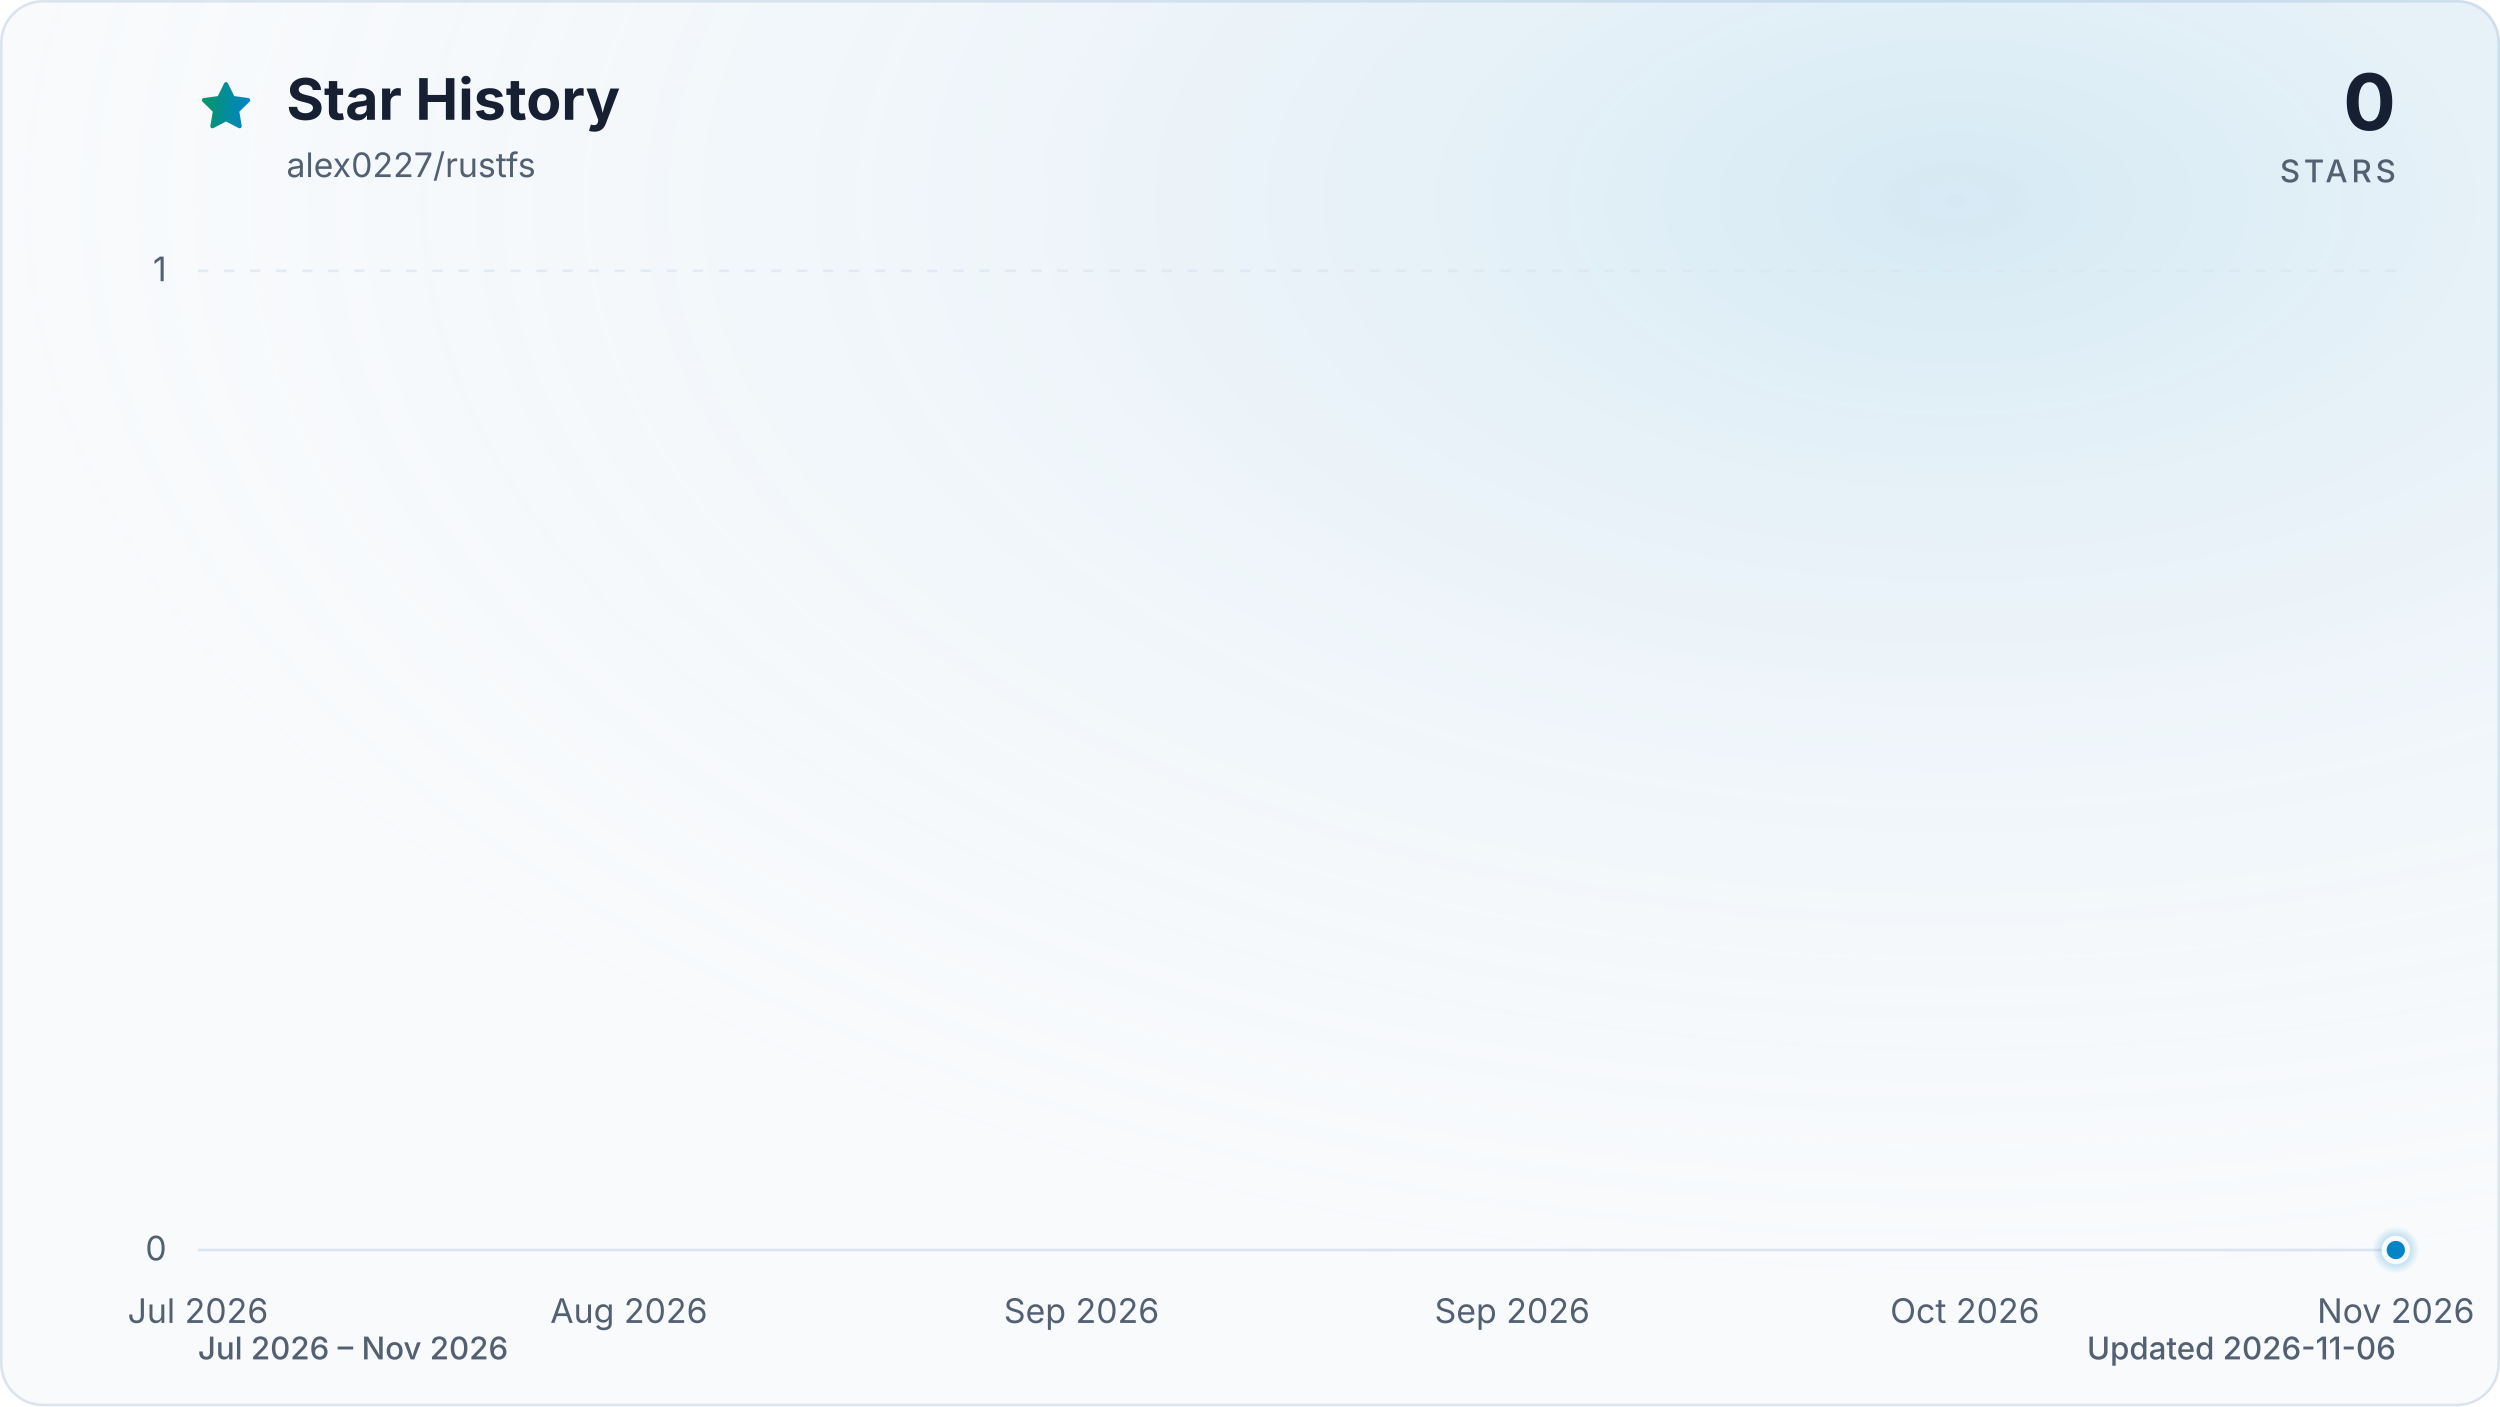
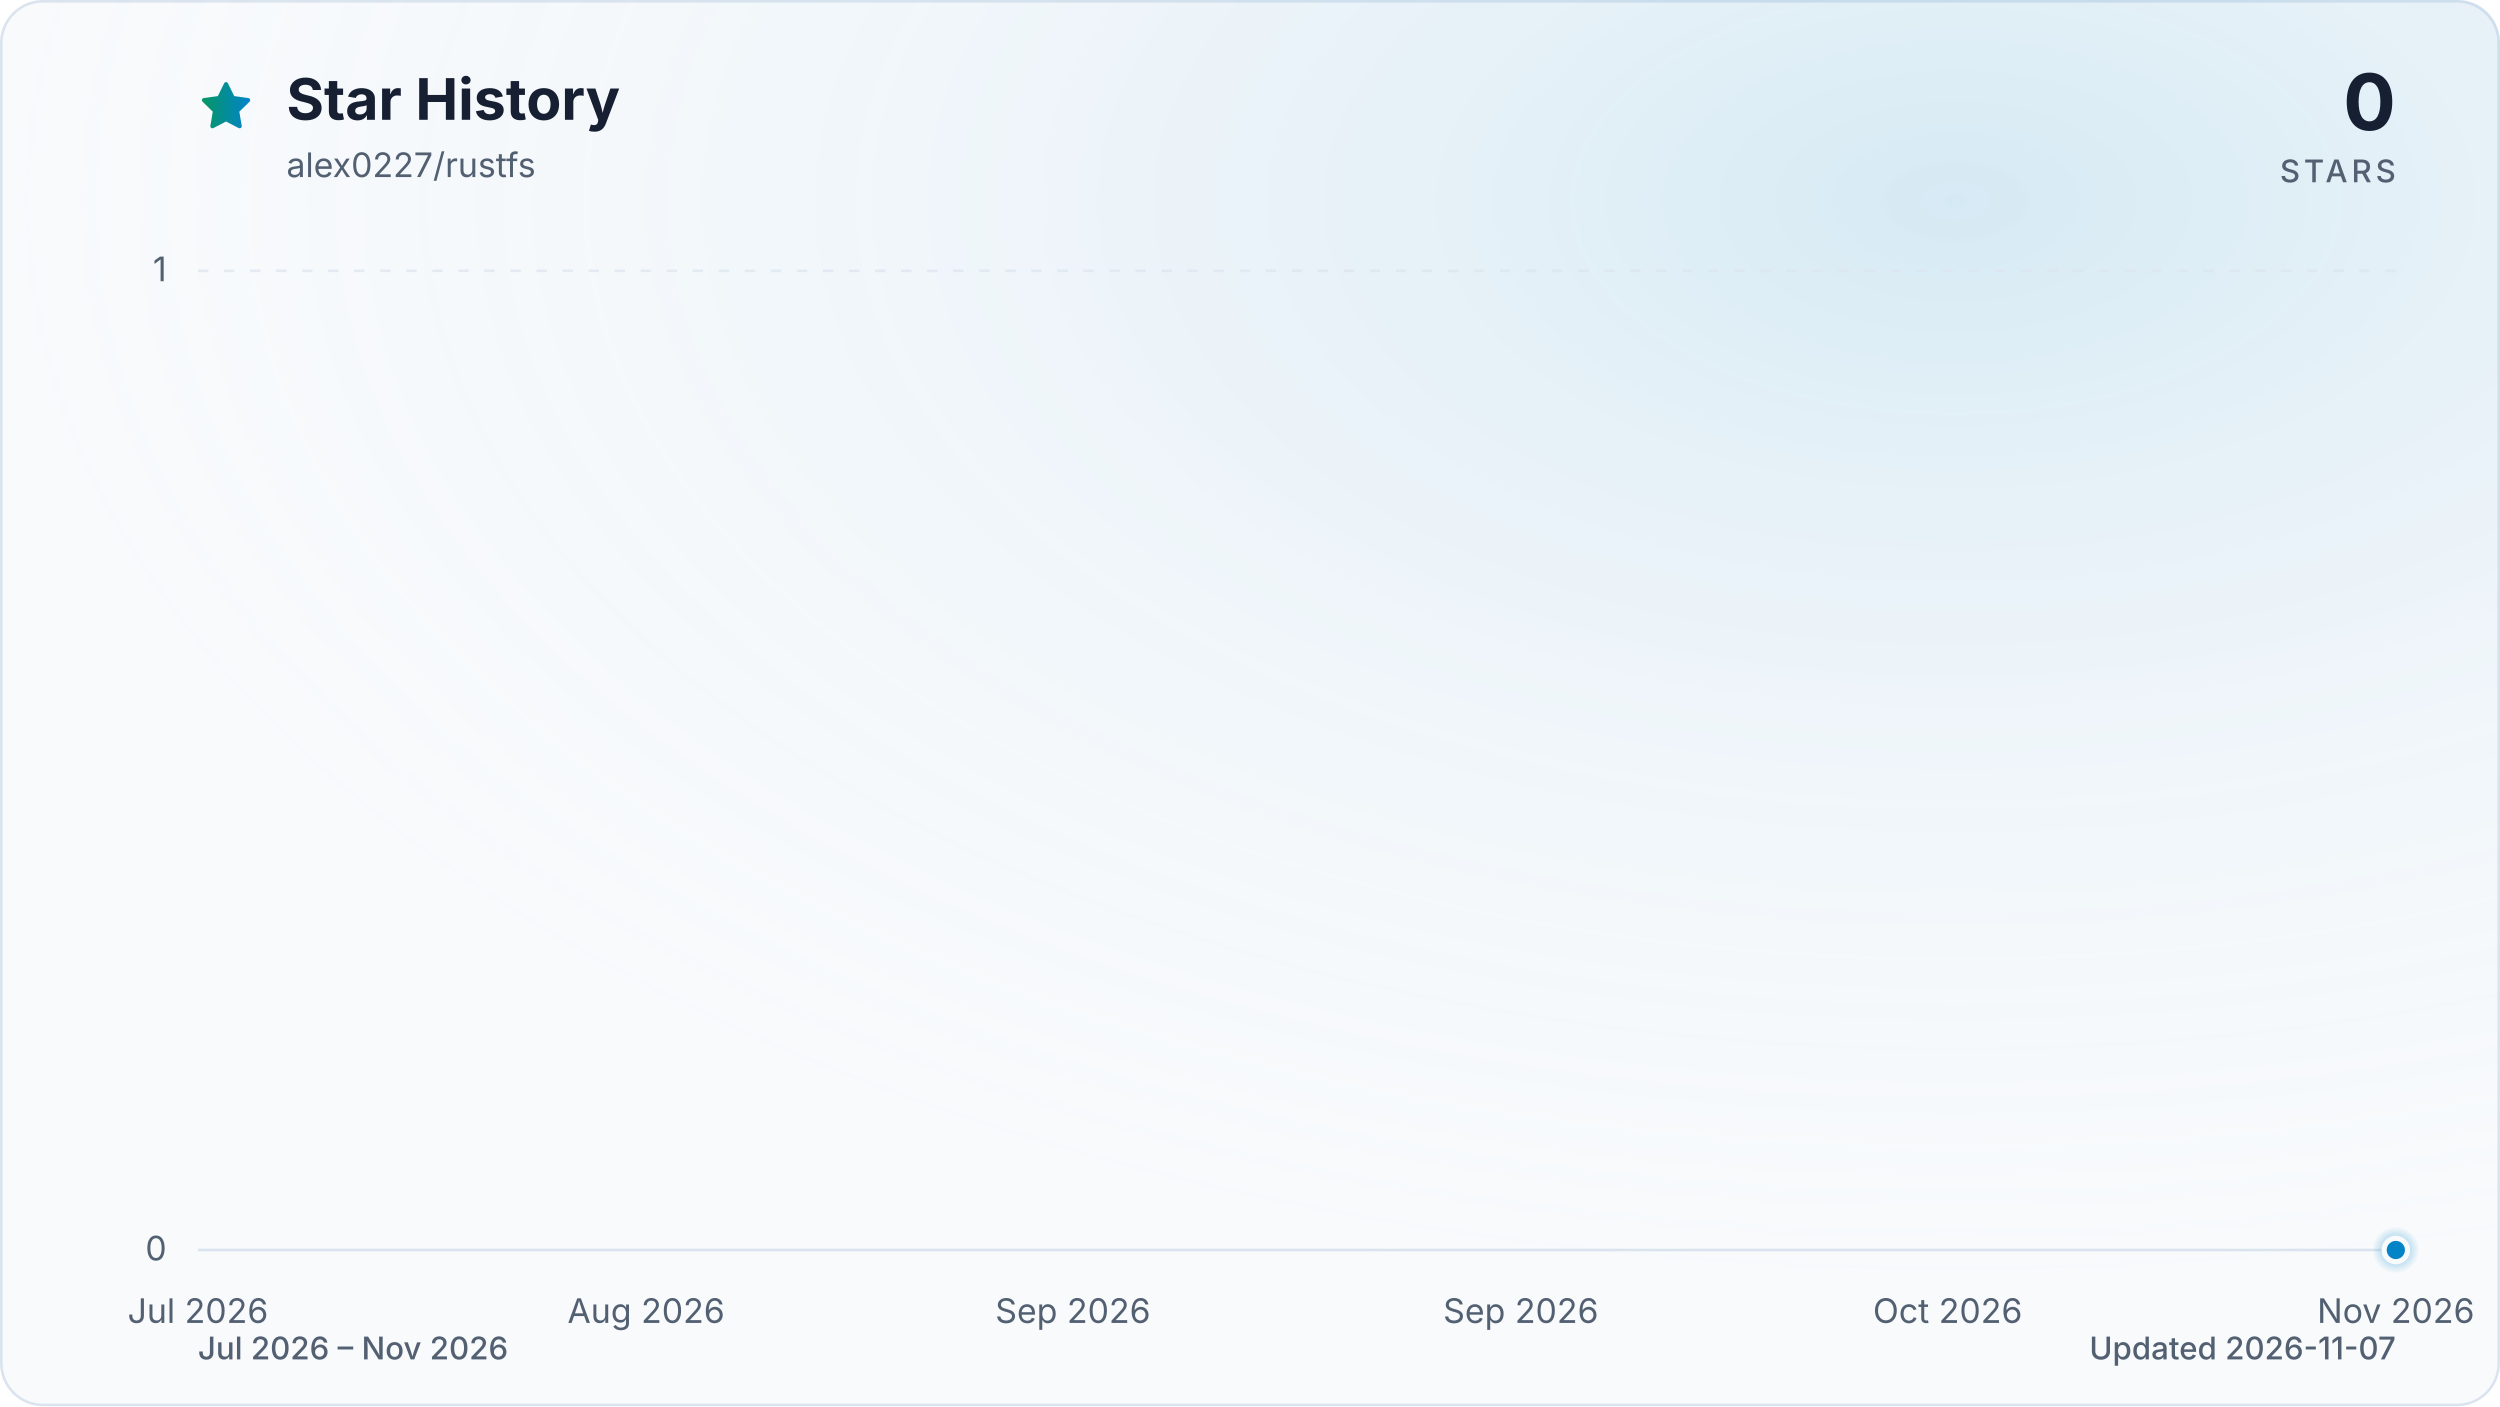
<svg xmlns="http://www.w3.org/2000/svg" viewBox="0 0 960 540" role="img" aria-labelledby="title description" data-style="gradient" data-variant="glow" data-animated="true">
  <defs>
    <linearGradient id="trend" x1="0" y1="0" x2="1" y2="0">
      <stop offset="0%" stop-color="#059669" />
      <stop offset="100%" stop-color="#0284c7" />
    </linearGradient>
    <linearGradient id="area" x1="0" y1="0" x2="0" y2="1">
      <stop offset="0%" stop-color="#059669" stop-opacity="0.30" />
      <stop offset="55%" stop-color="#0284c7" stop-opacity="0.10" />
      <stop offset="100%" stop-color="#0284c7" stop-opacity="0.01" />
    </linearGradient>
    <radialGradient id="marker-halo" cx="50%" cy="50%" r="50%">
      <stop offset="0%" stop-color="#0284c7" stop-opacity="0.55" />
      <stop offset="100%" stop-color="#0284c7" stop-opacity="0" />
    </radialGradient>
    <radialGradient id="surface-glow" cx="78%" cy="14%" r="80%">
      <stop offset="0%" stop-color="#0284c7" stop-opacity="0.14" />
      <stop offset="100%" stop-color="#f8fafc" stop-opacity="0" />
    </radialGradient>
    <filter id="trend-glow" x="-20%" y="-20%" width="140%" height="140%">
      <feGaussianBlur stdDeviation="7" />
    </filter>
  </defs>
  <style>
.trend-enter{transform-box:fill-box;transform-origin:center;animation:trend-enter 520ms cubic-bezier(0.16,1,0.3,1)}
.marker-enter{transform-box:fill-box;transform-origin:center;animation:marker-enter 320ms cubic-bezier(0.16,1,0.3,1) 200ms both}
.marker-pulse{transform-box:fill-box;transform-origin:center;animation:marker-pulse 2.6s ease-out infinite}
@keyframes trend-enter{from{opacity:.35;transform:translateY(10px)}to{opacity:1;transform:translateY(0)}}
@keyframes marker-enter{from{opacity:0;transform:scale(.4)}to{opacity:1;transform:scale(1)}}
@keyframes marker-pulse{0%{opacity:.5;transform:scale(.7)}70%,100%{opacity:0;transform:scale(2.1)}}
@media (prefers-reduced-motion:reduce){.trend-enter,.marker-enter,.marker-pulse{animation:none!important}}
@media (prefers-reduced-motion:reduce){.marker-pulse{opacity:0}}
</style>
  <rect x="0.5" y="0.5" width="959" height="539" fill="#f8fafc" stroke="#dbe4ee" stroke-width="1" rx="16" />
  <rect width="960" height="540" fill="url(#surface-glow)" rx="16" />
  <path d="M12 2.6l2.9 5.9 6.5.9-4.7 4.6 1.1 6.5-5.8-3-5.8 3 1.1-6.5-4.7-4.6 6.5-.9L12 2.6Z" transform="translate(76 30) scale(.9)" fill="url(#trend)" stroke="url(#trend)" stroke-width="1.8" stroke-linejoin="round" aria-hidden="true" />
  <text x="110" y="46" fill="#172033" font-family="ui-sans-serif, system-ui, -apple-system, BlinkMacSystemFont, 'Segoe UI', sans-serif" font-size="22" font-weight="700">Star History</text>
  <text x="110" y="68" fill="#526072" font-family="ui-sans-serif, system-ui, -apple-system, BlinkMacSystemFont, 'Segoe UI', sans-serif" font-size="13">alex0227/rustfs</text>
  <text x="920" y="50" fill="#172033" font-family="ui-sans-serif, system-ui, -apple-system, BlinkMacSystemFont, 'Segoe UI', sans-serif" font-size="30" font-weight="700" text-anchor="end">0</text>
  <text x="920" y="70" fill="#526072" font-family="ui-sans-serif, system-ui, -apple-system, BlinkMacSystemFont, 'Segoe UI', sans-serif" font-size="12" font-weight="500" letter-spacing="1.5" text-anchor="end">STARS</text>
  <line x1="76" y1="480.0" x2="920" y2="480.0" stroke="#dbe4ee" stroke-width="1" stroke-dasharray="0" opacity="1" />
  <text x="64" y="484.0" fill="#526072" font-family="ui-sans-serif, system-ui, -apple-system, BlinkMacSystemFont, 'Segoe UI', sans-serif" font-size="13" text-anchor="end">0</text>
  <line x1="76" y1="104.0" x2="920" y2="104.0" stroke="#dbe4ee" stroke-width="1" stroke-dasharray="4 6" opacity="0.7" />
  <text x="64" y="108.0" fill="#526072" font-family="ui-sans-serif, system-ui, -apple-system, BlinkMacSystemFont, 'Segoe UI', sans-serif" font-size="13" text-anchor="end">1</text>
  <text x="76.0" y="508" fill="#526072" font-family="ui-sans-serif, system-ui, -apple-system, BlinkMacSystemFont, 'Segoe UI', sans-serif" font-size="13" text-anchor="middle">Jul 2026</text>
-   <text x="241.5" y="508" fill="#526072" font-family="ui-sans-serif, system-ui, -apple-system, BlinkMacSystemFont, 'Segoe UI', sans-serif" font-size="13" text-anchor="middle">Aug 2026</text>
-   <text x="415.3" y="508" fill="#526072" font-family="ui-sans-serif, system-ui, -apple-system, BlinkMacSystemFont, 'Segoe UI', sans-serif" font-size="13" text-anchor="middle">Sep 2026</text>
-   <text x="580.7" y="508" fill="#526072" font-family="ui-sans-serif, system-ui, -apple-system, BlinkMacSystemFont, 'Segoe UI', sans-serif" font-size="13" text-anchor="middle">Sep 2026</text>
-   <text x="754.5" y="508" fill="#526072" font-family="ui-sans-serif, system-ui, -apple-system, BlinkMacSystemFont, 'Segoe UI', sans-serif" font-size="13" text-anchor="middle">Oct 2026</text>
+   <text x="248.1" y="508" fill="#526072" font-family="ui-sans-serif, system-ui, -apple-system, BlinkMacSystemFont, 'Segoe UI', sans-serif" font-size="13" text-anchor="middle">Aug 2026</text>
+   <text x="412.0" y="508" fill="#526072" font-family="ui-sans-serif, system-ui, -apple-system, BlinkMacSystemFont, 'Segoe UI', sans-serif" font-size="13" text-anchor="middle">Sep 2026</text>
+   <text x="584.0" y="508" fill="#526072" font-family="ui-sans-serif, system-ui, -apple-system, BlinkMacSystemFont, 'Segoe UI', sans-serif" font-size="13" text-anchor="middle">Sep 2026</text>
+   <text x="747.9" y="508" fill="#526072" font-family="ui-sans-serif, system-ui, -apple-system, BlinkMacSystemFont, 'Segoe UI', sans-serif" font-size="13" text-anchor="middle">Oct 2026</text>
  <text x="920.0" y="508" fill="#526072" font-family="ui-sans-serif, system-ui, -apple-system, BlinkMacSystemFont, 'Segoe UI', sans-serif" font-size="13" text-anchor="middle">Nov 2026</text>
  <g class="trend-enter">
-     <path d="M 76.0 480.0 C 78.8 480.0, 81.5 480.0, 84.3 480.0 C 87.0 480.0, 89.8 480.0, 92.5 480.0 C 95.3 480.0, 98.1 480.0, 100.8 480.0 C 103.6 480.0, 106.3 480.0, 109.1 480.0 C 111.9 480.0, 114.6 480.0, 117.4 480.0 C 120.1 480.0, 122.9 480.0, 125.6 480.0 C 128.4 480.0, 131.2 480.0, 133.9 480.0 C 136.7 480.0, 139.4 480.0, 142.2 480.0 C 145.0 480.0, 147.7 480.0, 150.5 480.0 C 153.2 480.0, 156.0 480.0, 158.7 480.0 C 161.5 480.0, 164.3 480.0, 167.0 480.0 C 169.8 480.0, 172.5 480.0, 175.3 480.0 C 178.1 480.0, 180.8 480.0, 183.6 480.0 C 186.3 480.0, 189.1 480.0, 191.8 480.0 C 194.6 480.0, 197.4 480.0, 200.1 480.0 C 202.9 480.0, 205.6 480.0, 208.4 480.0 C 211.2 480.0, 213.9 480.0, 216.7 480.0 C 219.4 480.0, 222.2 480.0, 224.9 480.0 C 227.7 480.0, 230.5 480.0, 233.2 480.0 C 236.0 480.0, 238.7 480.0, 241.5 480.0 C 244.2 480.0, 247.0 480.0, 249.8 480.0 C 252.5 480.0, 255.3 480.0, 258.0 480.0 C 260.8 480.0, 263.6 480.0, 266.3 480.0 C 269.1 480.0, 271.8 480.0, 274.6 480.0 C 277.3 480.0, 280.1 480.0, 282.9 480.0 C 285.6 480.0, 288.4 480.0, 291.1 480.0 C 293.9 480.0, 296.7 480.0, 299.4 480.0 C 302.2 480.0, 304.9 480.0, 307.7 480.0 C 310.4 480.0, 313.2 480.0, 316.0 480.0 C 318.7 480.0, 321.5 480.0, 324.2 480.0 C 327.0 480.0, 329.8 480.0, 332.5 480.0 C 335.3 480.0, 338.0 480.0, 340.8 480.0 C 343.5 480.0, 346.3 480.0, 349.1 480.0 C 351.8 480.0, 354.6 480.0, 357.3 480.0 C 360.1 480.0, 362.8 480.0, 365.6 480.0 C 368.4 480.0, 371.1 480.0, 373.9 480.0 C 376.6 480.0, 379.4 480.0, 382.2 480.0 C 384.9 480.0, 387.7 480.0, 390.4 480.0 C 393.2 480.0, 395.9 480.0, 398.7 480.0 C 401.5 480.0, 404.2 480.0, 407.0 480.0 C 409.7 480.0, 412.5 480.0, 415.3 480.0 C 418.0 480.0, 420.8 480.0, 423.5 480.0 C 426.3 480.0, 429.0 480.0, 431.8 480.0 C 434.6 480.0, 437.3 480.0, 440.1 480.0 C 442.8 480.0, 445.6 480.0, 448.4 480.0 C 451.1 480.0, 453.9 480.0, 456.6 480.0 C 459.4 480.0, 462.1 480.0, 464.9 480.0 C 467.7 480.0, 470.4 480.0, 473.2 480.0 C 475.9 480.0, 478.7 480.0, 481.5 480.0 C 484.2 480.0, 487.0 480.0, 489.7 480.0 C 492.5 480.0, 495.2 480.0, 498.0 480.0 C 500.8 480.0, 503.5 480.0, 506.3 480.0 C 509.0 480.0, 511.8 480.0, 514.5 480.0 C 517.3 480.0, 520.1 480.0, 522.8 480.0 C 525.6 480.0, 528.3 480.0, 531.1 480.0 C 533.9 480.0, 536.6 480.0, 539.4 480.0 C 542.1 480.0, 544.9 480.0, 547.6 480.0 C 550.4 480.0, 553.2 480.0, 555.9 480.0 C 558.7 480.0, 561.4 480.0, 564.2 480.0 C 567.0 480.0, 569.7 480.0, 572.5 480.0 C 575.2 480.0, 578.0 480.0, 580.7 480.0 C 583.5 480.0, 586.3 480.0, 589.0 480.0 C 591.8 480.0, 594.5 480.0, 597.3 480.0 C 600.1 480.0, 602.8 480.0, 605.6 480.0 C 608.3 480.0, 611.1 480.0, 613.8 480.0 C 616.6 480.0, 619.4 480.0, 622.1 480.0 C 624.9 480.0, 627.6 480.0, 630.4 480.0 C 633.2 480.0, 635.9 480.0, 638.7 480.0 C 641.4 480.0, 644.2 480.0, 646.9 480.0 C 649.7 480.0, 652.5 480.0, 655.2 480.0 C 658.0 480.0, 660.7 480.0, 663.5 480.0 C 666.2 480.0, 669.0 480.0, 671.8 480.0 C 674.5 480.0, 677.3 480.0, 680.0 480.0 C 682.8 480.0, 685.6 480.0, 688.3 480.0 C 691.1 480.0, 693.8 480.0, 696.6 480.0 C 699.3 480.0, 702.1 480.0, 704.9 480.0 C 707.6 480.0, 710.4 480.0, 713.1 480.0 C 715.9 480.0, 718.7 480.0, 721.4 480.0 C 724.2 480.0, 726.9 480.0, 729.7 480.0 C 732.4 480.0, 735.2 480.0, 738.0 480.0 C 740.7 480.0, 743.5 480.0, 746.2 480.0 C 749.0 480.0, 751.8 480.0, 754.5 480.0 C 757.3 480.0, 760.0 480.0, 762.8 480.0 C 765.5 480.0, 768.3 480.0, 771.1 480.0 C 773.8 480.0, 776.6 480.0, 779.3 480.0 C 782.1 480.0, 784.8 480.0, 787.6 480.0 C 790.4 480.0, 793.1 480.0, 795.9 480.0 C 798.6 480.0, 801.4 480.0, 804.2 480.0 C 806.9 480.0, 809.7 480.0, 812.4 480.0 C 815.2 480.0, 817.9 480.0, 820.7 480.0 C 823.5 480.0, 826.2 480.0, 829.0 480.0 C 831.7 480.0, 834.5 480.0, 837.3 480.0 C 840.0 480.0, 842.8 480.0, 845.5 480.0 C 848.3 480.0, 851.0 480.0, 853.8 480.0 C 856.6 480.0, 859.3 480.0, 862.1 480.0 C 864.8 480.0, 867.6 480.0, 870.4 480.0 C 873.1 480.0, 875.9 480.0, 878.6 480.0 C 881.4 480.0, 884.1 480.0, 886.9 480.0 C 889.7 480.0, 892.4 480.0, 895.2 480.0 C 897.9 480.0, 900.7 480.0, 903.5 480.0 C 906.2 480.0, 909.0 480.0, 911.7 480.0 C 914.5 480.0, 917.2 480.0, 920.0 480.0 L 920.0 480.0 L 76.0 480.0 Z" fill="url(#area)" />
-     <path d="M 76.0 480.0 C 78.8 480.0, 81.5 480.0, 84.3 480.0 C 87.0 480.0, 89.8 480.0, 92.5 480.0 C 95.3 480.0, 98.1 480.0, 100.8 480.0 C 103.6 480.0, 106.3 480.0, 109.1 480.0 C 111.9 480.0, 114.6 480.0, 117.4 480.0 C 120.1 480.0, 122.9 480.0, 125.6 480.0 C 128.4 480.0, 131.2 480.0, 133.9 480.0 C 136.7 480.0, 139.4 480.0, 142.2 480.0 C 145.0 480.0, 147.7 480.0, 150.5 480.0 C 153.2 480.0, 156.0 480.0, 158.7 480.0 C 161.5 480.0, 164.3 480.0, 167.0 480.0 C 169.8 480.0, 172.5 480.0, 175.3 480.0 C 178.1 480.0, 180.8 480.0, 183.6 480.0 C 186.3 480.0, 189.1 480.0, 191.8 480.0 C 194.6 480.0, 197.4 480.0, 200.1 480.0 C 202.9 480.0, 205.6 480.0, 208.4 480.0 C 211.2 480.0, 213.9 480.0, 216.7 480.0 C 219.4 480.0, 222.2 480.0, 224.9 480.0 C 227.7 480.0, 230.5 480.0, 233.2 480.0 C 236.0 480.0, 238.7 480.0, 241.5 480.0 C 244.2 480.0, 247.0 480.0, 249.8 480.0 C 252.5 480.0, 255.3 480.0, 258.0 480.0 C 260.8 480.0, 263.6 480.0, 266.3 480.0 C 269.1 480.0, 271.8 480.0, 274.6 480.0 C 277.3 480.0, 280.1 480.0, 282.9 480.0 C 285.6 480.0, 288.4 480.0, 291.1 480.0 C 293.9 480.0, 296.7 480.0, 299.4 480.0 C 302.2 480.0, 304.9 480.0, 307.7 480.0 C 310.4 480.0, 313.2 480.0, 316.0 480.0 C 318.7 480.0, 321.5 480.0, 324.2 480.0 C 327.0 480.0, 329.8 480.0, 332.5 480.0 C 335.3 480.0, 338.0 480.0, 340.8 480.0 C 343.5 480.0, 346.3 480.0, 349.1 480.0 C 351.8 480.0, 354.6 480.0, 357.3 480.0 C 360.1 480.0, 362.8 480.0, 365.6 480.0 C 368.4 480.0, 371.1 480.0, 373.9 480.0 C 376.6 480.0, 379.4 480.0, 382.2 480.0 C 384.9 480.0, 387.7 480.0, 390.4 480.0 C 393.2 480.0, 395.9 480.0, 398.7 480.0 C 401.5 480.0, 404.2 480.0, 407.0 480.0 C 409.7 480.0, 412.5 480.0, 415.3 480.0 C 418.0 480.0, 420.8 480.0, 423.5 480.0 C 426.3 480.0, 429.0 480.0, 431.8 480.0 C 434.6 480.0, 437.3 480.0, 440.1 480.0 C 442.8 480.0, 445.6 480.0, 448.4 480.0 C 451.1 480.0, 453.9 480.0, 456.6 480.0 C 459.4 480.0, 462.1 480.0, 464.9 480.0 C 467.7 480.0, 470.4 480.0, 473.2 480.0 C 475.9 480.0, 478.7 480.0, 481.5 480.0 C 484.2 480.0, 487.0 480.0, 489.7 480.0 C 492.5 480.0, 495.2 480.0, 498.0 480.0 C 500.8 480.0, 503.5 480.0, 506.3 480.0 C 509.0 480.0, 511.8 480.0, 514.5 480.0 C 517.3 480.0, 520.1 480.0, 522.8 480.0 C 525.6 480.0, 528.3 480.0, 531.1 480.0 C 533.9 480.0, 536.6 480.0, 539.4 480.0 C 542.1 480.0, 544.9 480.0, 547.6 480.0 C 550.4 480.0, 553.2 480.0, 555.9 480.0 C 558.7 480.0, 561.4 480.0, 564.2 480.0 C 567.0 480.0, 569.7 480.0, 572.5 480.0 C 575.2 480.0, 578.0 480.0, 580.7 480.0 C 583.5 480.0, 586.3 480.0, 589.0 480.0 C 591.8 480.0, 594.5 480.0, 597.3 480.0 C 600.1 480.0, 602.8 480.0, 605.6 480.0 C 608.3 480.0, 611.1 480.0, 613.8 480.0 C 616.6 480.0, 619.4 480.0, 622.1 480.0 C 624.9 480.0, 627.6 480.0, 630.4 480.0 C 633.2 480.0, 635.9 480.0, 638.7 480.0 C 641.4 480.0, 644.2 480.0, 646.9 480.0 C 649.7 480.0, 652.5 480.0, 655.2 480.0 C 658.0 480.0, 660.7 480.0, 663.5 480.0 C 666.2 480.0, 669.0 480.0, 671.8 480.0 C 674.5 480.0, 677.3 480.0, 680.0 480.0 C 682.8 480.0, 685.6 480.0, 688.3 480.0 C 691.1 480.0, 693.8 480.0, 696.6 480.0 C 699.3 480.0, 702.1 480.0, 704.9 480.0 C 707.6 480.0, 710.4 480.0, 713.1 480.0 C 715.9 480.0, 718.7 480.0, 721.4 480.0 C 724.2 480.0, 726.9 480.0, 729.7 480.0 C 732.4 480.0, 735.2 480.0, 738.0 480.0 C 740.7 480.0, 743.5 480.0, 746.2 480.0 C 749.0 480.0, 751.8 480.0, 754.5 480.0 C 757.3 480.0, 760.0 480.0, 762.8 480.0 C 765.5 480.0, 768.3 480.0, 771.1 480.0 C 773.8 480.0, 776.6 480.0, 779.3 480.0 C 782.1 480.0, 784.8 480.0, 787.6 480.0 C 790.4 480.0, 793.1 480.0, 795.9 480.0 C 798.6 480.0, 801.4 480.0, 804.2 480.0 C 806.9 480.0, 809.7 480.0, 812.4 480.0 C 815.2 480.0, 817.9 480.0, 820.7 480.0 C 823.5 480.0, 826.2 480.0, 829.0 480.0 C 831.7 480.0, 834.5 480.0, 837.3 480.0 C 840.0 480.0, 842.8 480.0, 845.5 480.0 C 848.3 480.0, 851.0 480.0, 853.8 480.0 C 856.6 480.0, 859.3 480.0, 862.1 480.0 C 864.8 480.0, 867.6 480.0, 870.4 480.0 C 873.1 480.0, 875.9 480.0, 878.6 480.0 C 881.4 480.0, 884.1 480.0, 886.9 480.0 C 889.7 480.0, 892.4 480.0, 895.2 480.0 C 897.9 480.0, 900.7 480.0, 903.5 480.0 C 906.2 480.0, 909.0 480.0, 911.7 480.0 C 914.5 480.0, 917.2 480.0, 920.0 480.0" fill="none" stroke="url(#trend)" stroke-width="12" stroke-linecap="round" stroke-linejoin="round" opacity="0.16" filter="url(#trend-glow)" />
-     <path d="M 76.0 480.0 C 78.8 480.0, 81.5 480.0, 84.3 480.0 C 87.0 480.0, 89.8 480.0, 92.5 480.0 C 95.3 480.0, 98.1 480.0, 100.8 480.0 C 103.6 480.0, 106.3 480.0, 109.1 480.0 C 111.9 480.0, 114.6 480.0, 117.4 480.0 C 120.1 480.0, 122.9 480.0, 125.6 480.0 C 128.4 480.0, 131.2 480.0, 133.9 480.0 C 136.7 480.0, 139.4 480.0, 142.2 480.0 C 145.0 480.0, 147.7 480.0, 150.5 480.0 C 153.2 480.0, 156.0 480.0, 158.7 480.0 C 161.5 480.0, 164.3 480.0, 167.0 480.0 C 169.8 480.0, 172.5 480.0, 175.3 480.0 C 178.1 480.0, 180.8 480.0, 183.6 480.0 C 186.3 480.0, 189.1 480.0, 191.8 480.0 C 194.6 480.0, 197.4 480.0, 200.1 480.0 C 202.9 480.0, 205.6 480.0, 208.4 480.0 C 211.2 480.0, 213.9 480.0, 216.7 480.0 C 219.4 480.0, 222.2 480.0, 224.9 480.0 C 227.7 480.0, 230.5 480.0, 233.2 480.0 C 236.0 480.0, 238.7 480.0, 241.5 480.0 C 244.2 480.0, 247.0 480.0, 249.8 480.0 C 252.5 480.0, 255.3 480.0, 258.0 480.0 C 260.8 480.0, 263.6 480.0, 266.3 480.0 C 269.1 480.0, 271.8 480.0, 274.6 480.0 C 277.3 480.0, 280.1 480.0, 282.9 480.0 C 285.6 480.0, 288.4 480.0, 291.1 480.0 C 293.9 480.0, 296.7 480.0, 299.4 480.0 C 302.2 480.0, 304.9 480.0, 307.7 480.0 C 310.4 480.0, 313.2 480.0, 316.0 480.0 C 318.7 480.0, 321.5 480.0, 324.2 480.0 C 327.0 480.0, 329.8 480.0, 332.5 480.0 C 335.3 480.0, 338.0 480.0, 340.8 480.0 C 343.5 480.0, 346.3 480.0, 349.1 480.0 C 351.8 480.0, 354.6 480.0, 357.3 480.0 C 360.1 480.0, 362.8 480.0, 365.6 480.0 C 368.4 480.0, 371.1 480.0, 373.9 480.0 C 376.6 480.0, 379.4 480.0, 382.2 480.0 C 384.9 480.0, 387.7 480.0, 390.4 480.0 C 393.2 480.0, 395.9 480.0, 398.7 480.0 C 401.5 480.0, 404.2 480.0, 407.0 480.0 C 409.7 480.0, 412.5 480.0, 415.3 480.0 C 418.0 480.0, 420.8 480.0, 423.5 480.0 C 426.3 480.0, 429.0 480.0, 431.8 480.0 C 434.6 480.0, 437.3 480.0, 440.1 480.0 C 442.8 480.0, 445.6 480.0, 448.4 480.0 C 451.1 480.0, 453.9 480.0, 456.6 480.0 C 459.4 480.0, 462.1 480.0, 464.9 480.0 C 467.7 480.0, 470.4 480.0, 473.2 480.0 C 475.9 480.0, 478.7 480.0, 481.5 480.0 C 484.2 480.0, 487.0 480.0, 489.7 480.0 C 492.5 480.0, 495.2 480.0, 498.0 480.0 C 500.8 480.0, 503.5 480.0, 506.3 480.0 C 509.0 480.0, 511.8 480.0, 514.5 480.0 C 517.3 480.0, 520.1 480.0, 522.8 480.0 C 525.6 480.0, 528.3 480.0, 531.1 480.0 C 533.9 480.0, 536.6 480.0, 539.4 480.0 C 542.1 480.0, 544.9 480.0, 547.6 480.0 C 550.4 480.0, 553.2 480.0, 555.9 480.0 C 558.7 480.0, 561.4 480.0, 564.2 480.0 C 567.0 480.0, 569.7 480.0, 572.5 480.0 C 575.2 480.0, 578.0 480.0, 580.7 480.0 C 583.5 480.0, 586.3 480.0, 589.0 480.0 C 591.8 480.0, 594.5 480.0, 597.3 480.0 C 600.1 480.0, 602.8 480.0, 605.6 480.0 C 608.3 480.0, 611.1 480.0, 613.8 480.0 C 616.6 480.0, 619.4 480.0, 622.1 480.0 C 624.9 480.0, 627.6 480.0, 630.4 480.0 C 633.2 480.0, 635.9 480.0, 638.7 480.0 C 641.4 480.0, 644.2 480.0, 646.9 480.0 C 649.7 480.0, 652.5 480.0, 655.2 480.0 C 658.0 480.0, 660.7 480.0, 663.5 480.0 C 666.2 480.0, 669.0 480.0, 671.8 480.0 C 674.5 480.0, 677.3 480.0, 680.0 480.0 C 682.8 480.0, 685.6 480.0, 688.3 480.0 C 691.1 480.0, 693.8 480.0, 696.6 480.0 C 699.3 480.0, 702.1 480.0, 704.9 480.0 C 707.6 480.0, 710.4 480.0, 713.1 480.0 C 715.9 480.0, 718.7 480.0, 721.4 480.0 C 724.2 480.0, 726.9 480.0, 729.7 480.0 C 732.4 480.0, 735.2 480.0, 738.0 480.0 C 740.7 480.0, 743.5 480.0, 746.2 480.0 C 749.0 480.0, 751.8 480.0, 754.5 480.0 C 757.3 480.0, 760.0 480.0, 762.8 480.0 C 765.5 480.0, 768.3 480.0, 771.1 480.0 C 773.8 480.0, 776.6 480.0, 779.3 480.0 C 782.1 480.0, 784.8 480.0, 787.6 480.0 C 790.4 480.0, 793.1 480.0, 795.9 480.0 C 798.6 480.0, 801.4 480.0, 804.2 480.0 C 806.9 480.0, 809.7 480.0, 812.4 480.0 C 815.2 480.0, 817.9 480.0, 820.7 480.0 C 823.5 480.0, 826.2 480.0, 829.0 480.0 C 831.7 480.0, 834.5 480.0, 837.3 480.0 C 840.0 480.0, 842.8 480.0, 845.5 480.0 C 848.3 480.0, 851.0 480.0, 853.8 480.0 C 856.6 480.0, 859.3 480.0, 862.1 480.0 C 864.8 480.0, 867.6 480.0, 870.4 480.0 C 873.1 480.0, 875.9 480.0, 878.6 480.0 C 881.4 480.0, 884.1 480.0, 886.9 480.0 C 889.7 480.0, 892.4 480.0, 895.2 480.0 C 897.9 480.0, 900.7 480.0, 903.5 480.0 C 906.2 480.0, 909.0 480.0, 911.7 480.0 C 914.5 480.0, 917.2 480.0, 920.0 480.0" fill="none" stroke="url(#trend)" stroke-width="3" stroke-linecap="round" stroke-linejoin="round" />
+     <path d="M 76.0 480.0 C 78.7 480.0, 81.5 480.0, 84.2 480.0 C 86.9 480.0, 89.7 480.0, 92.4 480.0 C 95.1 480.0, 97.9 480.0, 100.6 480.0 C 103.3 480.0, 106.0 480.0, 108.8 480.0 C 111.5 480.0, 114.2 480.0, 117.0 480.0 C 119.7 480.0, 122.4 480.0, 125.2 480.0 C 127.9 480.0, 130.6 480.0, 133.4 480.0 C 136.1 480.0, 138.8 480.0, 141.6 480.0 C 144.3 480.0, 147.0 480.0, 149.7 480.0 C 152.5 480.0, 155.2 480.0, 157.9 480.0 C 160.7 480.0, 163.4 480.0, 166.1 480.0 C 168.9 480.0, 171.6 480.0, 174.3 480.0 C 177.1 480.0, 179.8 480.0, 182.5 480.0 C 185.3 480.0, 188.0 480.0, 190.7 480.0 C 193.4 480.0, 196.2 480.0, 198.9 480.0 C 201.6 480.0, 204.4 480.0, 207.1 480.0 C 209.8 480.0, 212.6 480.0, 215.3 480.0 C 218.0 480.0, 220.8 480.0, 223.5 480.0 C 226.2 480.0, 229.0 480.0, 231.7 480.0 C 234.4 480.0, 237.2 480.0, 239.9 480.0 C 242.6 480.0, 245.3 480.0, 248.1 480.0 C 250.8 480.0, 253.5 480.0, 256.3 480.0 C 259.0 480.0, 261.7 480.0, 264.5 480.0 C 267.2 480.0, 269.9 480.0, 272.7 480.0 C 275.4 480.0, 278.1 480.0, 280.9 480.0 C 283.6 480.0, 286.3 480.0, 289.0 480.0 C 291.8 480.0, 294.5 480.0, 297.2 480.0 C 300.0 480.0, 302.7 480.0, 305.4 480.0 C 308.2 480.0, 310.9 480.0, 313.6 480.0 C 316.4 480.0, 319.1 480.0, 321.8 480.0 C 324.6 480.0, 327.3 480.0, 330.0 480.0 C 332.8 480.0, 335.5 480.0, 338.2 480.0 C 340.9 480.0, 343.7 480.0, 346.4 480.0 C 349.1 480.0, 351.9 480.0, 354.6 480.0 C 357.3 480.0, 360.1 480.0, 362.8 480.0 C 365.5 480.0, 368.3 480.0, 371.0 480.0 C 373.7 480.0, 376.5 480.0, 379.2 480.0 C 381.9 480.0, 384.6 480.0, 387.4 480.0 C 390.1 480.0, 392.8 480.0, 395.6 480.0 C 398.3 480.0, 401.0 480.0, 403.8 480.0 C 406.5 480.0, 409.2 480.0, 412.0 480.0 C 414.7 480.0, 417.4 480.0, 420.2 480.0 C 422.9 480.0, 425.6 480.0, 428.3 480.0 C 431.1 480.0, 433.8 480.0, 436.5 480.0 C 439.3 480.0, 442.0 480.0, 444.7 480.0 C 447.5 480.0, 450.2 480.0, 452.9 480.0 C 455.7 480.0, 458.4 480.0, 461.1 480.0 C 463.9 480.0, 466.6 480.0, 469.3 480.0 C 472.1 480.0, 474.8 480.0, 477.5 480.0 C 480.2 480.0, 483.0 480.0, 485.7 480.0 C 488.4 480.0, 491.2 480.0, 493.9 480.0 C 496.6 480.0, 499.4 480.0, 502.1 480.0 C 504.8 480.0, 507.6 480.0, 510.3 480.0 C 513.0 480.0, 515.8 480.0, 518.5 480.0 C 521.2 480.0, 523.9 480.0, 526.7 480.0 C 529.4 480.0, 532.1 480.0, 534.9 480.0 C 537.6 480.0, 540.3 480.0, 543.1 480.0 C 545.8 480.0, 548.5 480.0, 551.3 480.0 C 554.0 480.0, 556.7 480.0, 559.5 480.0 C 562.2 480.0, 564.9 480.0, 567.7 480.0 C 570.4 480.0, 573.1 480.0, 575.8 480.0 C 578.6 480.0, 581.3 480.0, 584.0 480.0 C 586.8 480.0, 589.5 480.0, 592.2 480.0 C 595.0 480.0, 597.7 480.0, 600.4 480.0 C 603.2 480.0, 605.9 480.0, 608.6 480.0 C 611.4 480.0, 614.1 480.0, 616.8 480.0 C 619.5 480.0, 622.3 480.0, 625.0 480.0 C 627.7 480.0, 630.5 480.0, 633.2 480.0 C 635.9 480.0, 638.7 480.0, 641.4 480.0 C 644.1 480.0, 646.9 480.0, 649.6 480.0 C 652.3 480.0, 655.1 480.0, 657.8 480.0 C 660.5 480.0, 663.2 480.0, 666.0 480.0 C 668.7 480.0, 671.4 480.0, 674.2 480.0 C 676.9 480.0, 679.6 480.0, 682.4 480.0 C 685.1 480.0, 687.8 480.0, 690.6 480.0 C 693.3 480.0, 696.0 480.0, 698.8 480.0 C 701.5 480.0, 704.2 480.0, 707.0 480.0 C 709.7 480.0, 712.4 480.0, 715.1 480.0 C 717.9 480.0, 720.6 480.0, 723.3 480.0 C 726.1 480.0, 728.8 480.0, 731.5 480.0 C 734.3 480.0, 737.0 480.0, 739.7 480.0 C 742.5 480.0, 745.2 480.0, 747.9 480.0 C 750.7 480.0, 753.4 480.0, 756.1 480.0 C 758.8 480.0, 761.6 480.0, 764.3 480.0 C 767.0 480.0, 769.8 480.0, 772.5 480.0 C 775.2 480.0, 778.0 480.0, 780.7 480.0 C 783.4 480.0, 786.2 480.0, 788.9 480.0 C 791.6 480.0, 794.4 480.0, 797.1 480.0 C 799.8 480.0, 802.6 480.0, 805.3 480.0 C 808.0 480.0, 810.7 480.0, 813.5 480.0 C 816.2 480.0, 818.9 480.0, 821.7 480.0 C 824.4 480.0, 827.1 480.0, 829.9 480.0 C 832.6 480.0, 835.3 480.0, 838.1 480.0 C 840.8 480.0, 843.5 480.0, 846.3 480.0 C 849.0 480.0, 851.7 480.0, 854.4 480.0 C 857.2 480.0, 859.9 480.0, 862.6 480.0 C 865.4 480.0, 868.1 480.0, 870.8 480.0 C 873.6 480.0, 876.3 480.0, 879.0 480.0 C 881.8 480.0, 884.5 480.0, 887.2 480.0 C 890.0 480.0, 892.7 480.0, 895.4 480.0 C 898.1 480.0, 900.9 480.0, 903.6 480.0 C 906.3 480.0, 909.1 480.0, 911.8 480.0 C 914.5 480.0, 917.3 480.0, 920.0 480.0 L 920.0 480.0 L 76.0 480.0 Z" fill="url(#area)" />
+     <path d="M 76.0 480.0 C 78.7 480.0, 81.5 480.0, 84.2 480.0 C 86.9 480.0, 89.7 480.0, 92.4 480.0 C 95.1 480.0, 97.9 480.0, 100.6 480.0 C 103.3 480.0, 106.0 480.0, 108.8 480.0 C 111.5 480.0, 114.2 480.0, 117.0 480.0 C 119.7 480.0, 122.4 480.0, 125.2 480.0 C 127.9 480.0, 130.6 480.0, 133.4 480.0 C 136.1 480.0, 138.8 480.0, 141.6 480.0 C 144.3 480.0, 147.0 480.0, 149.7 480.0 C 152.5 480.0, 155.2 480.0, 157.9 480.0 C 160.7 480.0, 163.4 480.0, 166.1 480.0 C 168.9 480.0, 171.6 480.0, 174.3 480.0 C 177.1 480.0, 179.8 480.0, 182.5 480.0 C 185.3 480.0, 188.0 480.0, 190.7 480.0 C 193.4 480.0, 196.2 480.0, 198.9 480.0 C 201.6 480.0, 204.4 480.0, 207.1 480.0 C 209.8 480.0, 212.6 480.0, 215.3 480.0 C 218.0 480.0, 220.8 480.0, 223.5 480.0 C 226.2 480.0, 229.0 480.0, 231.7 480.0 C 234.4 480.0, 237.2 480.0, 239.9 480.0 C 242.6 480.0, 245.3 480.0, 248.1 480.0 C 250.8 480.0, 253.5 480.0, 256.3 480.0 C 259.0 480.0, 261.7 480.0, 264.5 480.0 C 267.2 480.0, 269.9 480.0, 272.7 480.0 C 275.4 480.0, 278.1 480.0, 280.9 480.0 C 283.6 480.0, 286.3 480.0, 289.0 480.0 C 291.8 480.0, 294.5 480.0, 297.2 480.0 C 300.0 480.0, 302.7 480.0, 305.4 480.0 C 308.2 480.0, 310.9 480.0, 313.6 480.0 C 316.4 480.0, 319.1 480.0, 321.8 480.0 C 324.6 480.0, 327.3 480.0, 330.0 480.0 C 332.8 480.0, 335.5 480.0, 338.2 480.0 C 340.9 480.0, 343.7 480.0, 346.4 480.0 C 349.1 480.0, 351.9 480.0, 354.6 480.0 C 357.3 480.0, 360.1 480.0, 362.8 480.0 C 365.5 480.0, 368.3 480.0, 371.0 480.0 C 373.7 480.0, 376.5 480.0, 379.2 480.0 C 381.9 480.0, 384.6 480.0, 387.4 480.0 C 390.1 480.0, 392.8 480.0, 395.6 480.0 C 398.3 480.0, 401.0 480.0, 403.8 480.0 C 406.5 480.0, 409.2 480.0, 412.0 480.0 C 414.7 480.0, 417.4 480.0, 420.2 480.0 C 422.9 480.0, 425.6 480.0, 428.3 480.0 C 431.1 480.0, 433.8 480.0, 436.5 480.0 C 439.3 480.0, 442.0 480.0, 444.7 480.0 C 447.5 480.0, 450.2 480.0, 452.9 480.0 C 455.7 480.0, 458.4 480.0, 461.1 480.0 C 463.9 480.0, 466.6 480.0, 469.3 480.0 C 472.1 480.0, 474.8 480.0, 477.5 480.0 C 480.2 480.0, 483.0 480.0, 485.7 480.0 C 488.4 480.0, 491.2 480.0, 493.9 480.0 C 496.6 480.0, 499.4 480.0, 502.1 480.0 C 504.8 480.0, 507.6 480.0, 510.3 480.0 C 513.0 480.0, 515.8 480.0, 518.5 480.0 C 521.2 480.0, 523.9 480.0, 526.7 480.0 C 529.4 480.0, 532.1 480.0, 534.9 480.0 C 537.6 480.0, 540.3 480.0, 543.1 480.0 C 545.8 480.0, 548.5 480.0, 551.3 480.0 C 554.0 480.0, 556.7 480.0, 559.5 480.0 C 562.2 480.0, 564.9 480.0, 567.7 480.0 C 570.4 480.0, 573.1 480.0, 575.8 480.0 C 578.6 480.0, 581.3 480.0, 584.0 480.0 C 586.8 480.0, 589.5 480.0, 592.2 480.0 C 595.0 480.0, 597.7 480.0, 600.4 480.0 C 603.2 480.0, 605.9 480.0, 608.6 480.0 C 611.4 480.0, 614.1 480.0, 616.8 480.0 C 619.5 480.0, 622.3 480.0, 625.0 480.0 C 627.7 480.0, 630.5 480.0, 633.2 480.0 C 635.9 480.0, 638.7 480.0, 641.4 480.0 C 644.1 480.0, 646.9 480.0, 649.6 480.0 C 652.3 480.0, 655.1 480.0, 657.8 480.0 C 660.5 480.0, 663.2 480.0, 666.0 480.0 C 668.7 480.0, 671.4 480.0, 674.2 480.0 C 676.9 480.0, 679.6 480.0, 682.4 480.0 C 685.1 480.0, 687.8 480.0, 690.6 480.0 C 693.3 480.0, 696.0 480.0, 698.8 480.0 C 701.5 480.0, 704.2 480.0, 707.0 480.0 C 709.7 480.0, 712.4 480.0, 715.1 480.0 C 717.9 480.0, 720.6 480.0, 723.3 480.0 C 726.1 480.0, 728.8 480.0, 731.5 480.0 C 734.3 480.0, 737.0 480.0, 739.7 480.0 C 742.5 480.0, 745.2 480.0, 747.9 480.0 C 750.7 480.0, 753.4 480.0, 756.1 480.0 C 758.8 480.0, 761.6 480.0, 764.3 480.0 C 767.0 480.0, 769.8 480.0, 772.5 480.0 C 775.2 480.0, 778.0 480.0, 780.7 480.0 C 783.4 480.0, 786.2 480.0, 788.9 480.0 C 791.6 480.0, 794.4 480.0, 797.1 480.0 C 799.8 480.0, 802.6 480.0, 805.3 480.0 C 808.0 480.0, 810.7 480.0, 813.5 480.0 C 816.2 480.0, 818.9 480.0, 821.7 480.0 C 824.4 480.0, 827.1 480.0, 829.9 480.0 C 832.6 480.0, 835.3 480.0, 838.1 480.0 C 840.8 480.0, 843.5 480.0, 846.3 480.0 C 849.0 480.0, 851.7 480.0, 854.4 480.0 C 857.2 480.0, 859.9 480.0, 862.6 480.0 C 865.4 480.0, 868.1 480.0, 870.8 480.0 C 873.6 480.0, 876.3 480.0, 879.0 480.0 C 881.8 480.0, 884.5 480.0, 887.2 480.0 C 890.0 480.0, 892.7 480.0, 895.4 480.0 C 898.1 480.0, 900.9 480.0, 903.6 480.0 C 906.3 480.0, 909.1 480.0, 911.8 480.0 C 914.5 480.0, 917.3 480.0, 920.0 480.0" fill="none" stroke="url(#trend)" stroke-width="12" stroke-linecap="round" stroke-linejoin="round" opacity="0.16" filter="url(#trend-glow)" />
+     <path d="M 76.0 480.0 C 78.7 480.0, 81.5 480.0, 84.2 480.0 C 86.9 480.0, 89.7 480.0, 92.4 480.0 C 95.1 480.0, 97.9 480.0, 100.6 480.0 C 103.3 480.0, 106.0 480.0, 108.8 480.0 C 111.5 480.0, 114.2 480.0, 117.0 480.0 C 119.7 480.0, 122.4 480.0, 125.2 480.0 C 127.9 480.0, 130.6 480.0, 133.4 480.0 C 136.1 480.0, 138.8 480.0, 141.6 480.0 C 144.3 480.0, 147.0 480.0, 149.7 480.0 C 152.5 480.0, 155.2 480.0, 157.9 480.0 C 160.7 480.0, 163.4 480.0, 166.1 480.0 C 168.9 480.0, 171.6 480.0, 174.3 480.0 C 177.1 480.0, 179.8 480.0, 182.5 480.0 C 185.3 480.0, 188.0 480.0, 190.7 480.0 C 193.4 480.0, 196.2 480.0, 198.9 480.0 C 201.6 480.0, 204.4 480.0, 207.1 480.0 C 209.8 480.0, 212.6 480.0, 215.3 480.0 C 218.0 480.0, 220.8 480.0, 223.5 480.0 C 226.2 480.0, 229.0 480.0, 231.7 480.0 C 234.4 480.0, 237.2 480.0, 239.9 480.0 C 242.6 480.0, 245.3 480.0, 248.1 480.0 C 250.8 480.0, 253.5 480.0, 256.3 480.0 C 259.0 480.0, 261.7 480.0, 264.5 480.0 C 267.2 480.0, 269.9 480.0, 272.7 480.0 C 275.4 480.0, 278.1 480.0, 280.9 480.0 C 283.6 480.0, 286.3 480.0, 289.0 480.0 C 291.8 480.0, 294.5 480.0, 297.2 480.0 C 300.0 480.0, 302.7 480.0, 305.4 480.0 C 308.2 480.0, 310.9 480.0, 313.6 480.0 C 316.4 480.0, 319.1 480.0, 321.8 480.0 C 324.6 480.0, 327.3 480.0, 330.0 480.0 C 332.8 480.0, 335.5 480.0, 338.2 480.0 C 340.9 480.0, 343.7 480.0, 346.4 480.0 C 349.1 480.0, 351.9 480.0, 354.6 480.0 C 357.3 480.0, 360.1 480.0, 362.8 480.0 C 365.5 480.0, 368.3 480.0, 371.0 480.0 C 373.7 480.0, 376.5 480.0, 379.2 480.0 C 381.9 480.0, 384.6 480.0, 387.4 480.0 C 390.1 480.0, 392.8 480.0, 395.6 480.0 C 398.3 480.0, 401.0 480.0, 403.8 480.0 C 406.5 480.0, 409.2 480.0, 412.0 480.0 C 414.7 480.0, 417.4 480.0, 420.2 480.0 C 422.9 480.0, 425.6 480.0, 428.3 480.0 C 431.1 480.0, 433.8 480.0, 436.5 480.0 C 439.3 480.0, 442.0 480.0, 444.7 480.0 C 447.5 480.0, 450.2 480.0, 452.9 480.0 C 455.7 480.0, 458.4 480.0, 461.1 480.0 C 463.9 480.0, 466.6 480.0, 469.3 480.0 C 472.1 480.0, 474.8 480.0, 477.5 480.0 C 480.2 480.0, 483.0 480.0, 485.7 480.0 C 488.4 480.0, 491.2 480.0, 493.9 480.0 C 496.6 480.0, 499.4 480.0, 502.1 480.0 C 504.8 480.0, 507.6 480.0, 510.3 480.0 C 513.0 480.0, 515.8 480.0, 518.5 480.0 C 521.2 480.0, 523.9 480.0, 526.7 480.0 C 529.4 480.0, 532.1 480.0, 534.9 480.0 C 537.6 480.0, 540.3 480.0, 543.1 480.0 C 545.8 480.0, 548.5 480.0, 551.3 480.0 C 554.0 480.0, 556.7 480.0, 559.5 480.0 C 562.2 480.0, 564.9 480.0, 567.7 480.0 C 570.4 480.0, 573.1 480.0, 575.8 480.0 C 578.6 480.0, 581.3 480.0, 584.0 480.0 C 586.8 480.0, 589.5 480.0, 592.2 480.0 C 595.0 480.0, 597.7 480.0, 600.4 480.0 C 603.2 480.0, 605.9 480.0, 608.6 480.0 C 611.4 480.0, 614.1 480.0, 616.8 480.0 C 619.5 480.0, 622.3 480.0, 625.0 480.0 C 627.7 480.0, 630.5 480.0, 633.2 480.0 C 635.9 480.0, 638.7 480.0, 641.4 480.0 C 644.1 480.0, 646.9 480.0, 649.6 480.0 C 652.3 480.0, 655.1 480.0, 657.8 480.0 C 660.5 480.0, 663.2 480.0, 666.0 480.0 C 668.7 480.0, 671.4 480.0, 674.2 480.0 C 676.9 480.0, 679.6 480.0, 682.4 480.0 C 685.1 480.0, 687.8 480.0, 690.6 480.0 C 693.3 480.0, 696.0 480.0, 698.8 480.0 C 701.5 480.0, 704.2 480.0, 707.0 480.0 C 709.7 480.0, 712.4 480.0, 715.1 480.0 C 717.9 480.0, 720.6 480.0, 723.3 480.0 C 726.1 480.0, 728.8 480.0, 731.5 480.0 C 734.3 480.0, 737.0 480.0, 739.7 480.0 C 742.5 480.0, 745.2 480.0, 747.9 480.0 C 750.7 480.0, 753.4 480.0, 756.1 480.0 C 758.8 480.0, 761.6 480.0, 764.3 480.0 C 767.0 480.0, 769.8 480.0, 772.5 480.0 C 775.2 480.0, 778.0 480.0, 780.7 480.0 C 783.4 480.0, 786.2 480.0, 788.9 480.0 C 791.6 480.0, 794.4 480.0, 797.1 480.0 C 799.8 480.0, 802.6 480.0, 805.3 480.0 C 808.0 480.0, 810.7 480.0, 813.5 480.0 C 816.2 480.0, 818.9 480.0, 821.7 480.0 C 824.4 480.0, 827.1 480.0, 829.9 480.0 C 832.6 480.0, 835.3 480.0, 838.1 480.0 C 840.8 480.0, 843.5 480.0, 846.3 480.0 C 849.0 480.0, 851.7 480.0, 854.4 480.0 C 857.2 480.0, 859.9 480.0, 862.6 480.0 C 865.4 480.0, 868.1 480.0, 870.8 480.0 C 873.6 480.0, 876.3 480.0, 879.0 480.0 C 881.8 480.0, 884.5 480.0, 887.2 480.0 C 890.0 480.0, 892.7 480.0, 895.4 480.0 C 898.1 480.0, 900.9 480.0, 903.6 480.0 C 906.3 480.0, 909.1 480.0, 911.8 480.0 C 914.5 480.0, 917.3 480.0, 920.0 480.0" fill="none" stroke="url(#trend)" stroke-width="3" stroke-linecap="round" stroke-linejoin="round" />
  </g>
  <g class="marker-enter">
    <circle class="marker-pulse" cx="920.0" cy="480.0" r="9" fill="url(#marker-halo)" />
    <circle cx="920.0" cy="480.0" r="4.5" fill="#0284c7" stroke="#f8fafc" stroke-width="2" />
  </g>
  <text x="76" y="522" fill="#526072" font-family="ui-sans-serif, system-ui, -apple-system, BlinkMacSystemFont, 'Segoe UI', sans-serif" font-size="12" font-weight="500">Jul 2026 – Nov 2026</text>
-   <text x="920" y="522" fill="#526072" font-family="ui-sans-serif, system-ui, -apple-system, BlinkMacSystemFont, 'Segoe UI', sans-serif" font-size="12" font-weight="500" text-anchor="end">Updated 2026-11-06</text>
+   <text x="920" y="522" fill="#526072" font-family="ui-sans-serif, system-ui, -apple-system, BlinkMacSystemFont, 'Segoe UI', sans-serif" font-size="12" font-weight="500" text-anchor="end">Updated 2026-11-07</text>
</svg>
